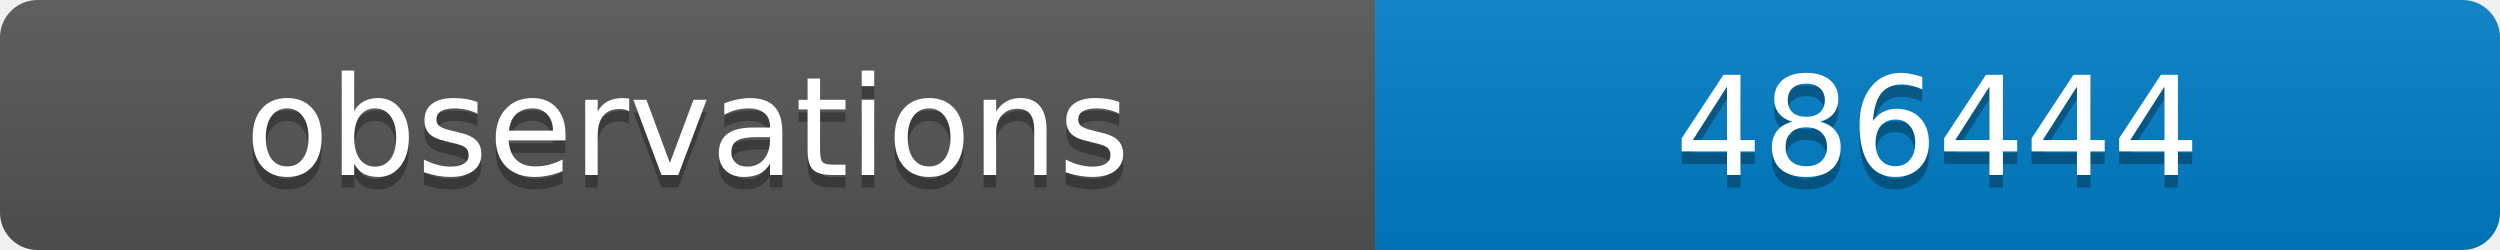
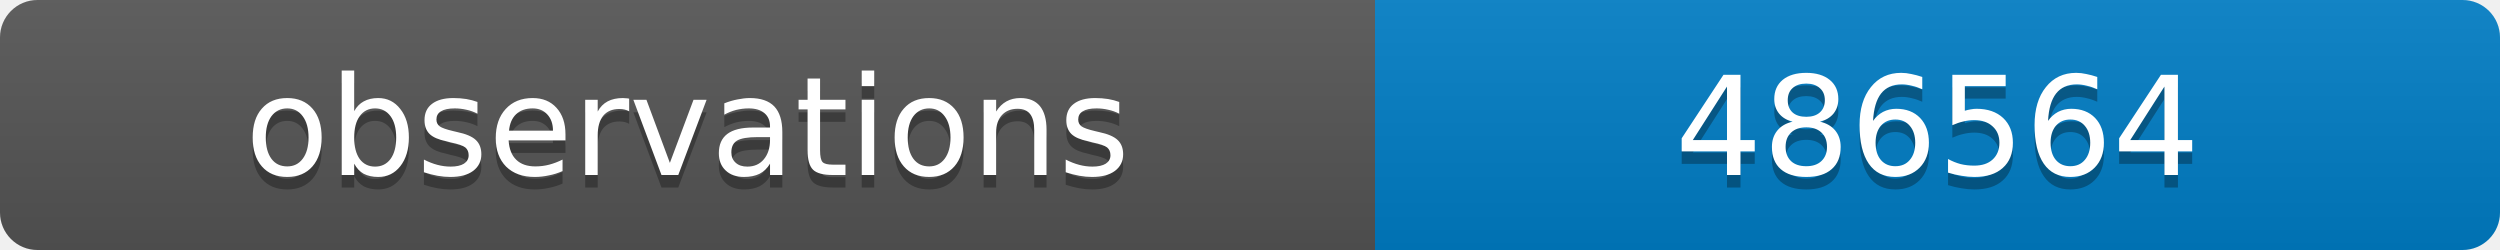
<svg xmlns="http://www.w3.org/2000/svg" width="200" height="20">
  <linearGradient id="b" x2="0" y2="100%">
    <stop offset="0" stop-color="#bbb" stop-opacity=".1" />
    <stop offset="1" stop-opacity=".1" />
  </linearGradient>
  <clipPath id="a">
    <rect width="200" height="20" rx="3" fill="#fff" />
  </clipPath>
  <g clip-path="url(#a)">
    <path fill="#555" d="M0 0h110v20H0z" />
    <path fill="#007ec6" d="M110 0h90v20H110z" />
    <path fill="url(#b)" d="M0 0h200v20H0z" />
  </g>
  <g fill="#fff" text-anchor="middle" font-family="DejaVu Sans,Verdana,Geneva,sans-serif" font-size="11">
    <text x="55" y="15" fill="#010101" fill-opacity=".3">observations</text>
    <text x="55" y="14">observations</text>
-     <text x="155" y="15" fill="#010101" fill-opacity=".3">486444</text>
-     <text x="155" y="14">486444</text>
+     <text x="155" y="15" fill="#010101" fill-opacity=".3">486564</text>
+     <text x="155" y="14">486564</text>
  </g>
</svg>
